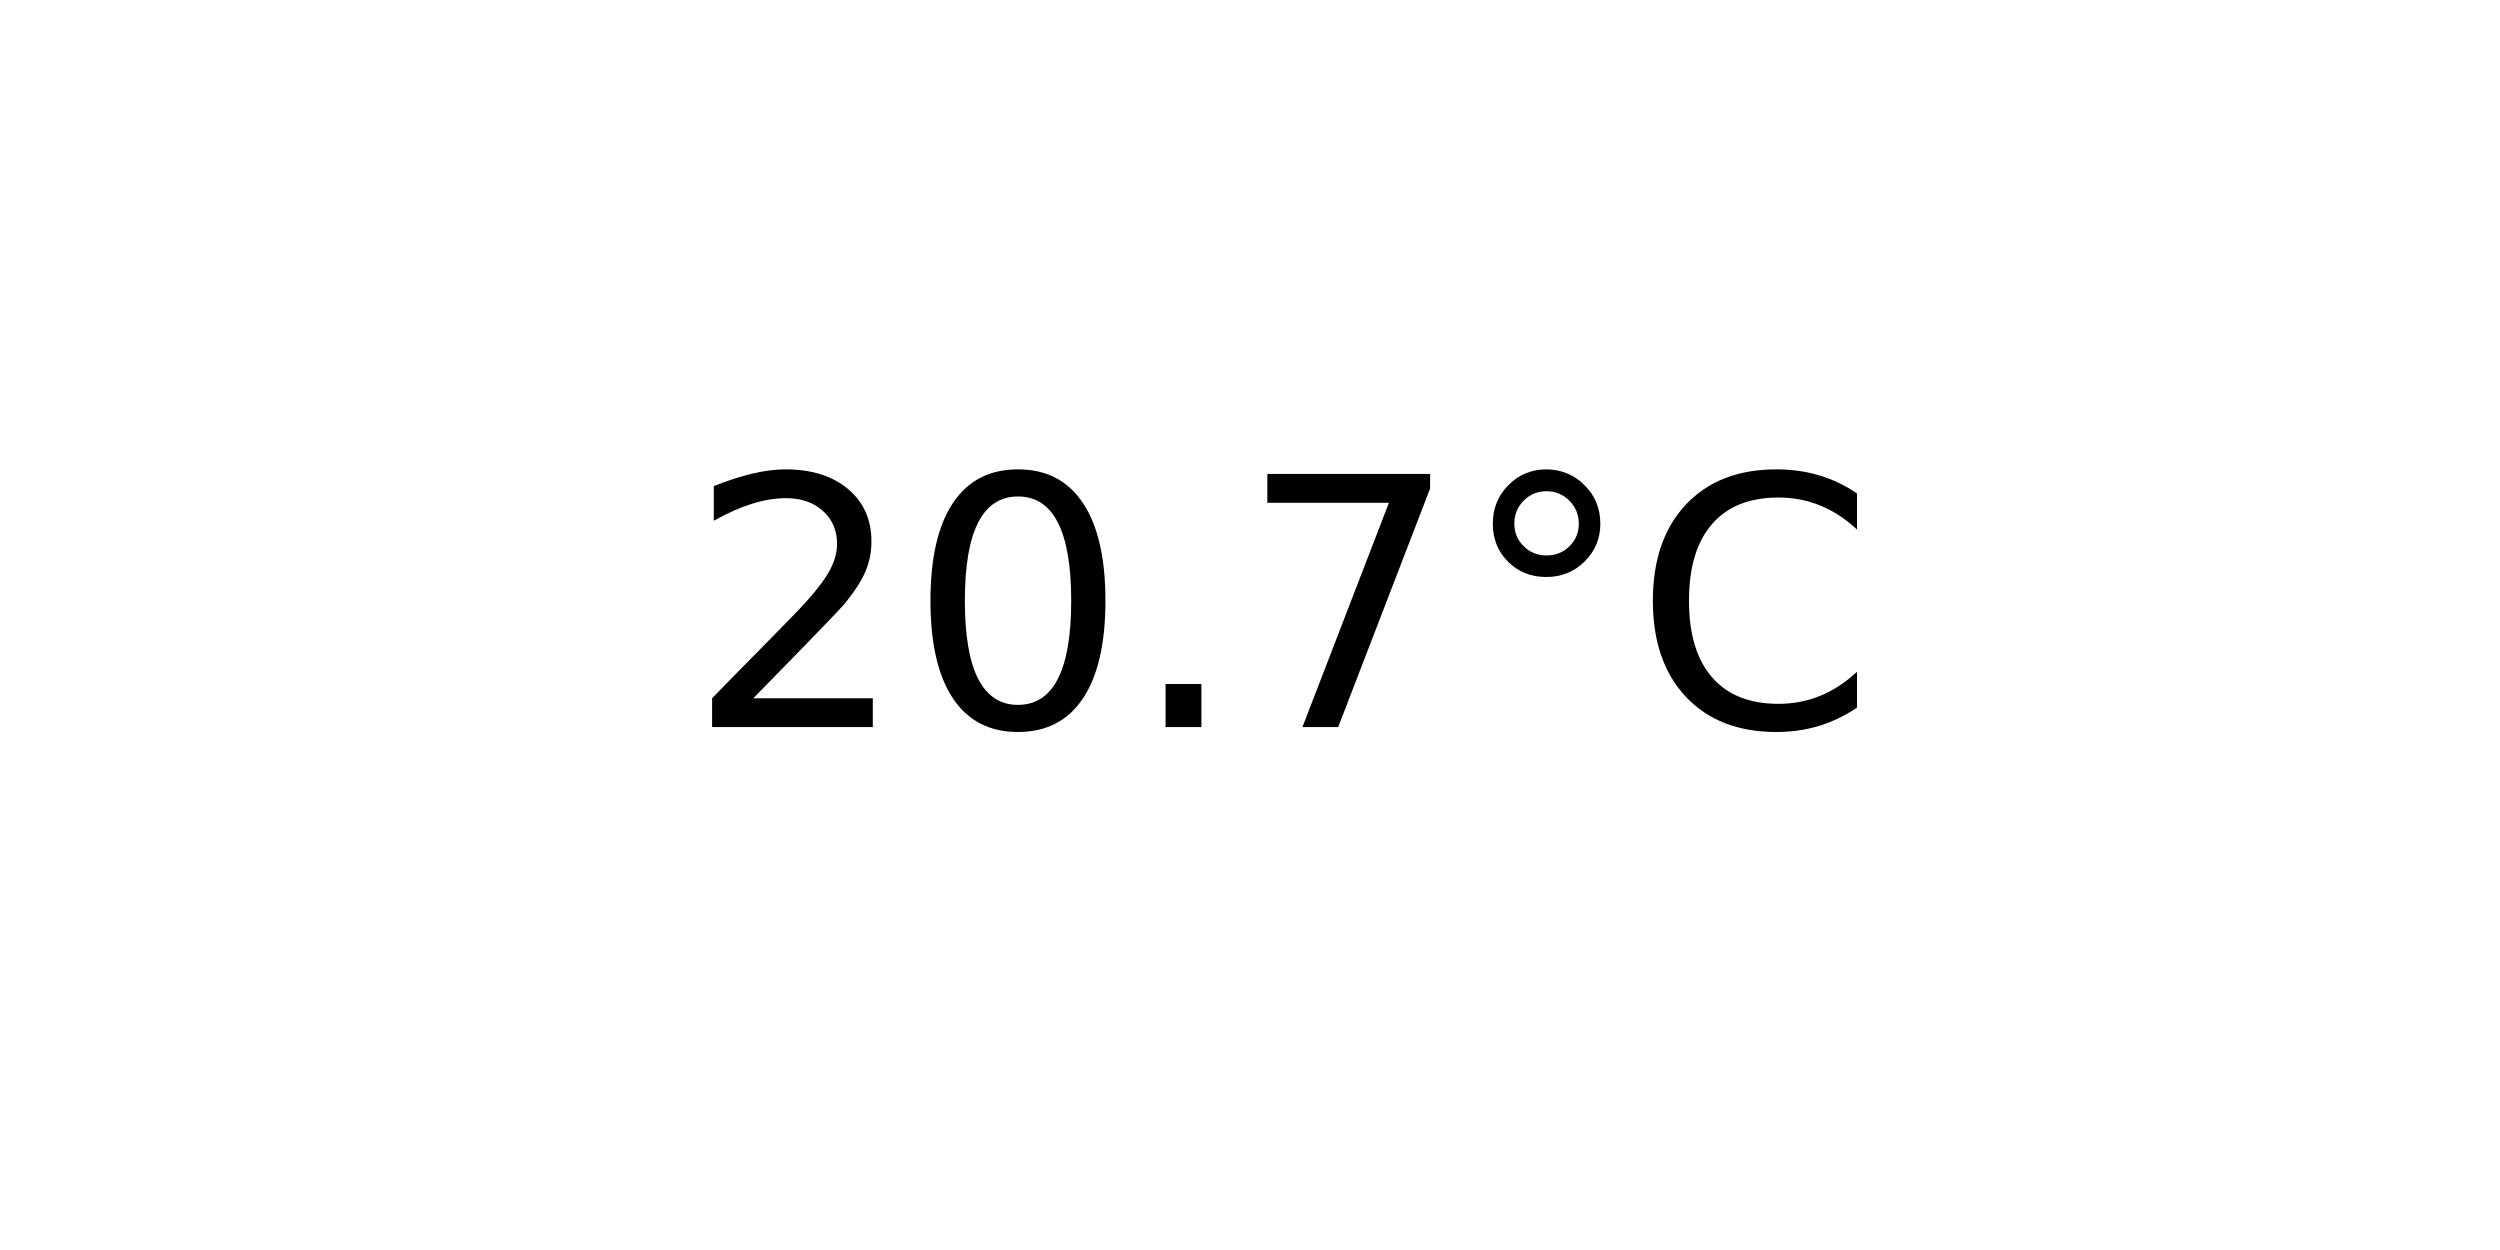
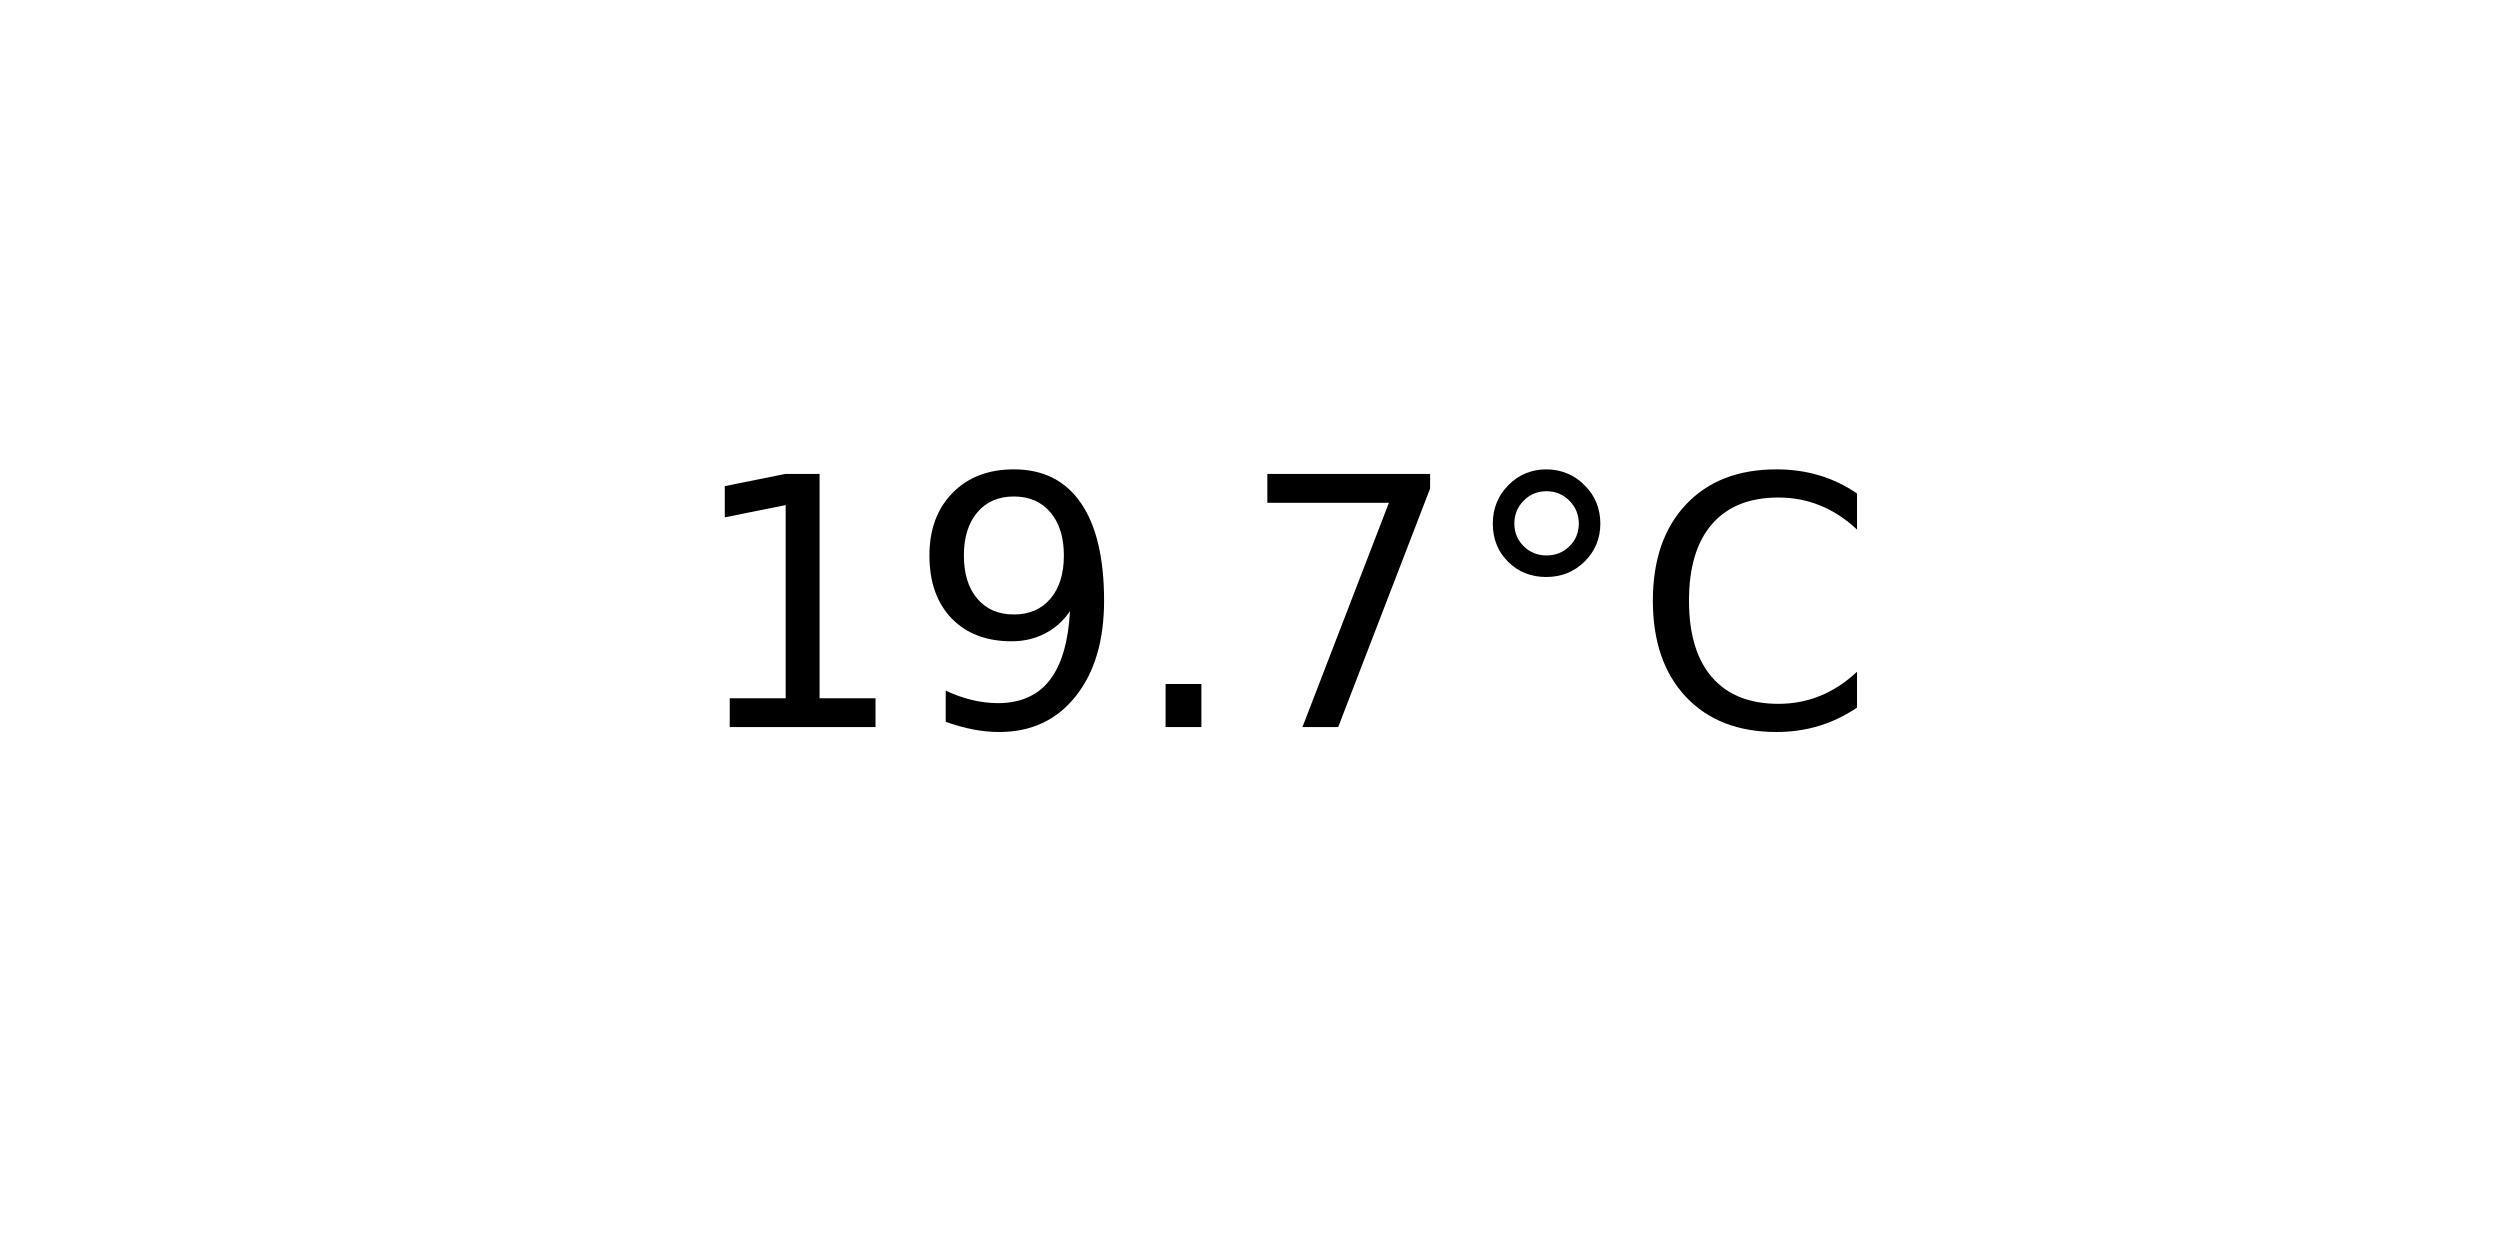
<svg xmlns="http://www.w3.org/2000/svg" xmlns:xlink="http://www.w3.org/1999/xlink" width="72pt" height="36pt" viewBox="0 0 72 36" version="1.1">
  <defs>
    <style type="text/css">*{stroke-linejoin: round; stroke-linecap: butt}</style>
  </defs>
  <g id="figure_1">
    <g id="axes_1">
      <g id="text_1">
        <g transform="translate(19.77578 20.93937) scale(0.1 -0.1)">
          <defs>
-             <path id="DejaVuSans-32" d="M 1228 531  L 3431 531  L 3431 0  L 469 0  L 469 531  Q 828 903 1448 1529  Q 2069 2156 2228 2338  Q 2531 2678 2651 2914  Q 2772 3150 2772 3378  Q 2772 3750 2511 3984  Q 2250 4219 1831 4219  Q 1534 4219 1204 4116  Q 875 4013 500 3803  L 500 4441  Q 881 4594 1212 4672  Q 1544 4750 1819 4750  Q 2544 4750 2975 4387  Q 3406 4025 3406 3419  Q 3406 3131 3298 2873  Q 3191 2616 2906 2266  Q 2828 2175 2409 1742  Q 1991 1309 1228 531  z " transform="scale(0.015625)" />
-             <path id="DejaVuSans-30" d="M 2034 4250  Q 1547 4250 1301 3770  Q 1056 3291 1056 2328  Q 1056 1369 1301 889  Q 1547 409 2034 409  Q 2525 409 2770 889  Q 3016 1369 3016 2328  Q 3016 3291 2770 3770  Q 2525 4250 2034 4250  z M 2034 4750  Q 2819 4750 3233 4129  Q 3647 3509 3647 2328  Q 3647 1150 3233 529  Q 2819 -91 2034 -91  Q 1250 -91 836 529  Q 422 1150 422 2328  Q 422 3509 836 4129  Q 1250 4750 2034 4750  z " transform="scale(0.015625)" />
+             <path id="DejaVuSans-31" d="M 794 531  L 1825 531  L 1825 4091  L 703 3866  L 703 4441  L 1819 4666  L 2450 4666  L 2450 531  L 3481 531  L 3481 0  L 794 0  L 794 531  z " transform="scale(0.015625)" />
+             <path id="DejaVuSans-39" d="M 703 97  L 703 672  Q 941 559 1184 500  Q 1428 441 1663 441  Q 2288 441 2617 861  Q 2947 1281 2994 2138  Q 2813 1869 2534 1725  Q 2256 1581 1919 1581  Q 1219 1581 811 2004  Q 403 2428 403 3163  Q 403 3881 828 4315  Q 1253 4750 1959 4750  Q 2769 4750 3195 4129  Q 3622 3509 3622 2328  Q 3622 1225 3098 567  Q 2575 -91 1691 -91  Q 1453 -91 1209 -44  Q 966 3 703 97  z M 1959 2075  Q 2384 2075 2632 2365  Q 2881 2656 2881 3163  Q 2881 3666 2632 3958  Q 2384 4250 1959 4250  Q 1534 4250 1286 3958  Q 1038 3666 1038 3163  Q 1038 2656 1286 2365  Q 1534 2075 1959 2075  z " transform="scale(0.015625)" />
            <path id="DejaVuSans-2e" d="M 684 794  L 1344 794  L 1344 0  L 684 0  L 684 794  z " transform="scale(0.015625)" />
            <path id="DejaVuSans-37" d="M 525 4666  L 3525 4666  L 3525 4397  L 1831 0  L 1172 0  L 2766 4134  L 525 4134  L 525 4666  z " transform="scale(0.015625)" />
            <path id="DejaVuSans-b0" d="M 1600 4347  Q 1350 4347 1178 4173  Q 1006 4000 1006 3750  Q 1006 3503 1178 3333  Q 1350 3163 1600 3163  Q 1850 3163 2022 3333  Q 2194 3503 2194 3750  Q 2194 3997 2020 4172  Q 1847 4347 1600 4347  z M 1600 4750  Q 1800 4750 1984 4673  Q 2169 4597 2303 4453  Q 2447 4313 2519 4134  Q 2591 3956 2591 3750  Q 2591 3338 2302 3052  Q 2013 2766 1594 2766  Q 1172 2766 890 3047  Q 609 3328 609 3750  Q 609 4169 896 4459  Q 1184 4750 1600 4750  z " transform="scale(0.015625)" />
            <path id="DejaVuSans-43" d="M 4122 4306  L 4122 3641  Q 3803 3938 3442 4084  Q 3081 4231 2675 4231  Q 1875 4231 1450 3742  Q 1025 3253 1025 2328  Q 1025 1406 1450 917  Q 1875 428 2675 428  Q 3081 428 3442 575  Q 3803 722 4122 1019  L 4122 359  Q 3791 134 3420 21  Q 3050 -91 2638 -91  Q 1578 -91 968 557  Q 359 1206 359 2328  Q 359 3453 968 4101  Q 1578 4750 2638 4750  Q 3056 4750 3426 4639  Q 3797 4528 4122 4306  z " transform="scale(0.015625)" />
          </defs>
-           <use xlink:href="#DejaVuSans-32" />
-           <use xlink:href="#DejaVuSans-30" x="63.623" />
+           <use xlink:href="#DejaVuSans-31" />
+           <use xlink:href="#DejaVuSans-39" x="63.623" />
          <use xlink:href="#DejaVuSans-2e" x="127.246" />
          <use xlink:href="#DejaVuSans-37" x="159.033" />
          <use xlink:href="#DejaVuSans-b0" x="222.656" />
          <use xlink:href="#DejaVuSans-43" x="272.656" />
        </g>
      </g>
    </g>
  </g>
</svg>
